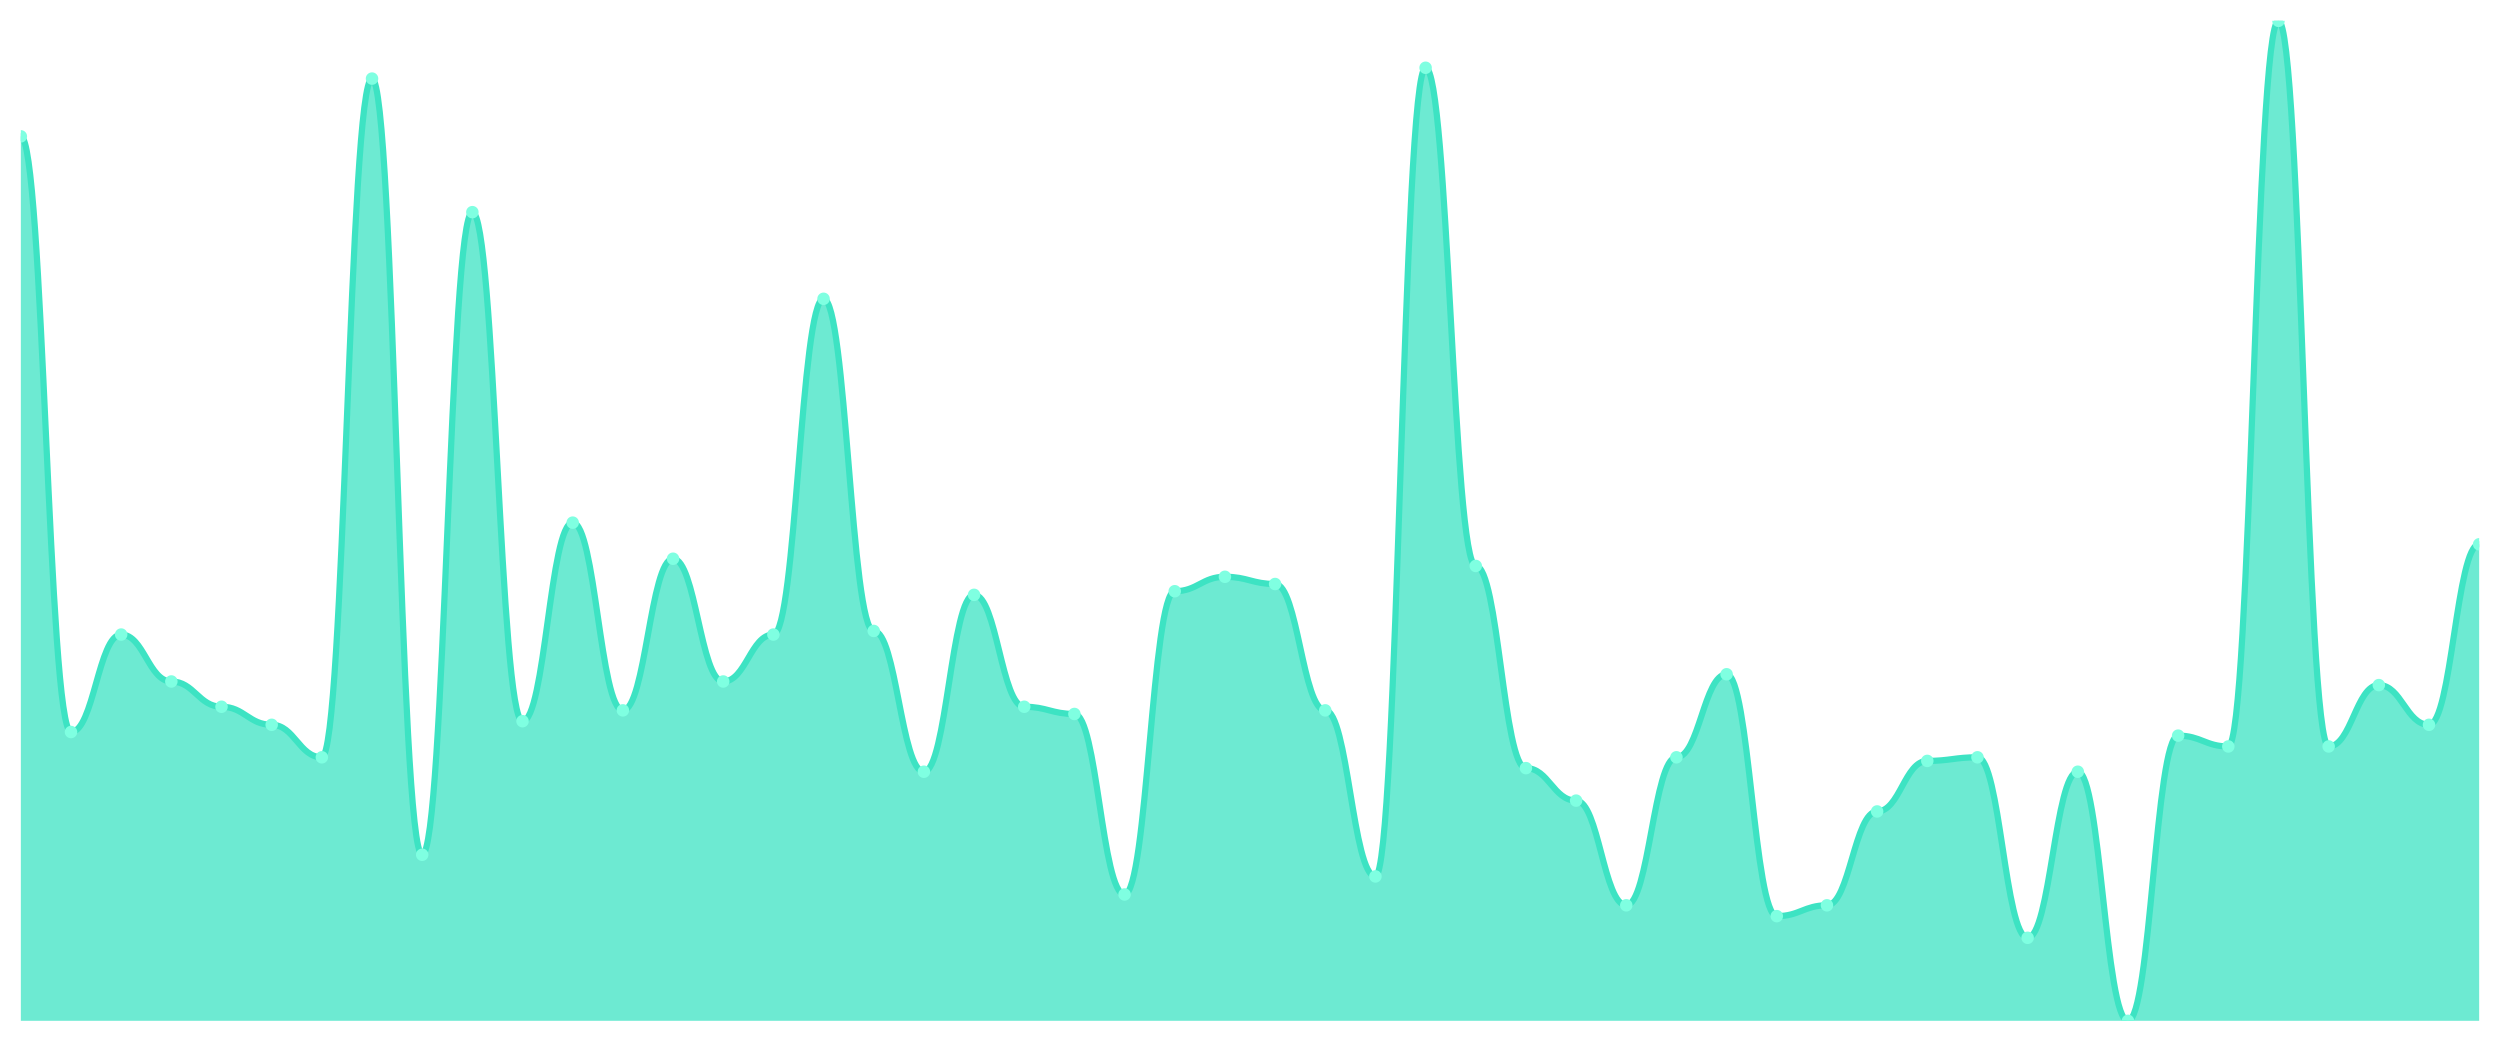
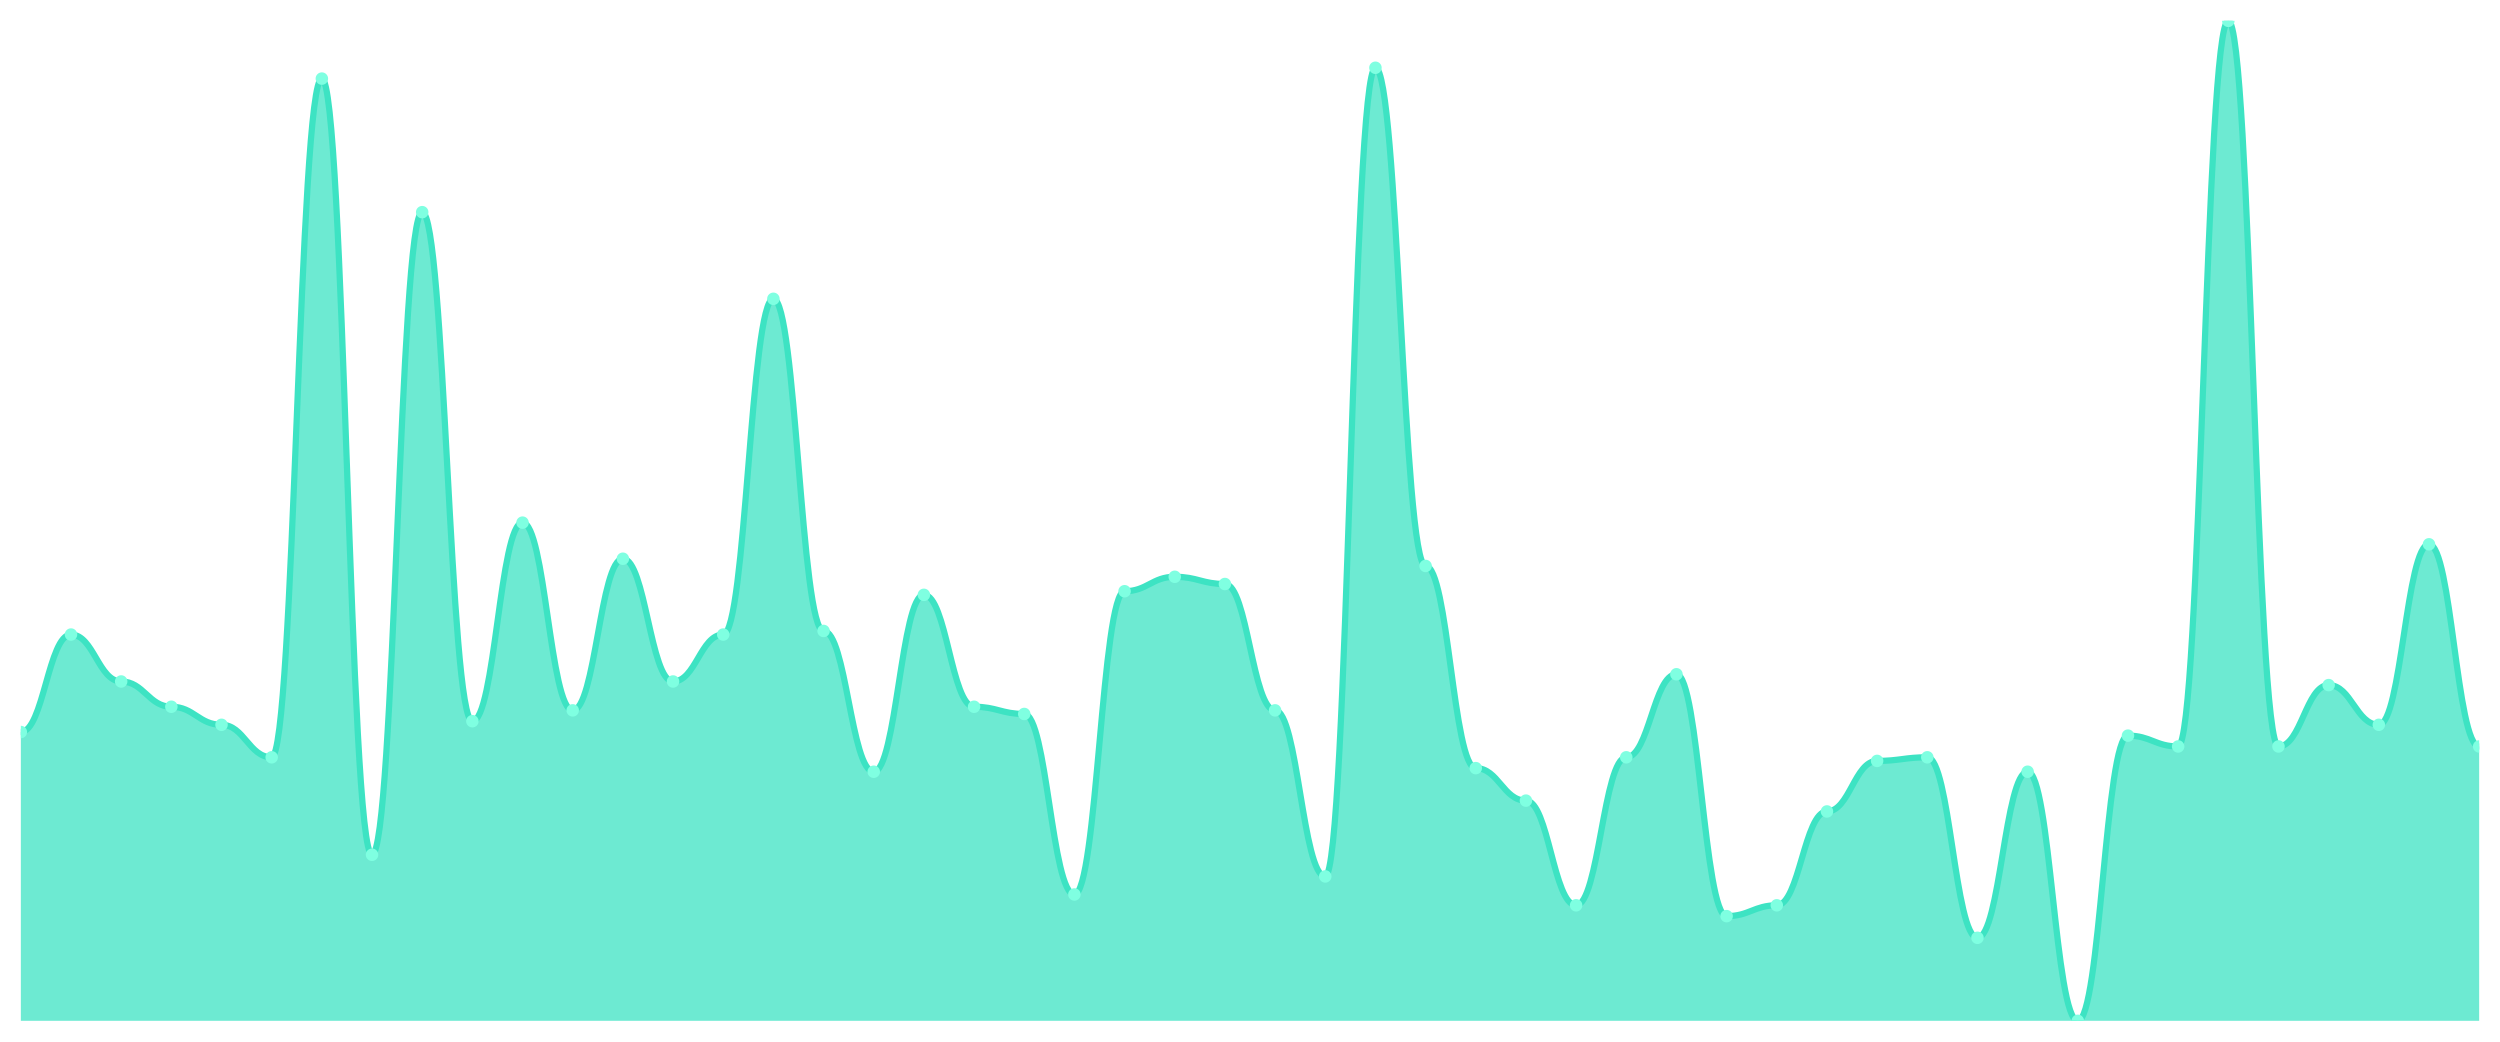
<svg xmlns="http://www.w3.org/2000/svg" viewBox="0 0 1200 500" width="1200" height="500">
  <defs>
    <clipPath id="c">
      <rect x="10" y="10" width="1180" height="480" />
    </clipPath>
  </defs>
  <rect width="1200" height="500" fill="none" />
  <g clip-path="url(#c)">
-     <path d="M 10,490 L 10,65.451 C 20.837,65.451 23.245,351.372 34.082,351.372 C 44.918,351.372 47.327,304.585 58.163,304.585 C 69,304.585 71.408,327.112 82.245,327.112 C 93.082,327.112 95.49,339.242 106.327,339.242 C 117.163,339.242 119.571,347.906 130.408,347.906 C 141.245,347.906 143.653,363.502 154.49,363.502 C 165.327,363.502 167.735,37.726 178.571,37.726 C 189.408,37.726 191.816,410.289 202.653,410.289 C 213.49,410.289 215.898,101.841 226.735,101.841 C 237.571,101.841 239.98,346.173 250.816,346.173 C 261.653,346.173 264.061,250.866 274.898,250.866 C 285.735,250.866 288.143,340.975 298.98,340.975 C 309.816,340.975 312.224,268.195 323.061,268.195 C 333.898,268.195 336.306,327.112 347.143,327.112 C 357.98,327.112 360.388,304.585 371.224,304.585 C 382.061,304.585 384.469,143.43 395.306,143.43 C 406.143,143.43 408.551,302.852 419.388,302.852 C 430.224,302.852 432.633,370.433 443.469,370.433 C 454.306,370.433 456.714,285.523 467.551,285.523 C 478.388,285.523 480.796,339.242 491.633,339.242 C 502.469,339.242 504.878,342.708 515.714,342.708 C 526.551,342.708 528.959,429.35 539.796,429.35 C 550.633,429.35 553.041,283.791 563.878,283.791 C 574.714,283.791 577.122,276.859 587.959,276.859 C 598.796,276.859 601.204,280.325 612.041,280.325 C 622.878,280.325 625.286,340.975 636.122,340.975 C 646.959,340.975 649.367,420.686 660.204,420.686 C 671.041,420.686 673.449,32.527 684.286,32.527 C 695.122,32.527 697.531,271.661 708.367,271.661 C 719.204,271.661 721.612,368.7 732.449,368.7 C 743.286,368.7 745.694,384.296 756.531,384.296 C 767.367,384.296 769.776,434.549 780.612,434.549 C 791.449,434.549 793.857,363.502 804.694,363.502 C 815.531,363.502 817.939,323.646 828.776,323.646 C 839.612,323.646 842.02,439.747 852.857,439.747 C 863.694,439.747 866.102,434.549 876.939,434.549 C 887.776,434.549 890.184,389.495 901.02,389.495 C 911.857,389.495 914.265,365.235 925.102,365.235 C 935.939,365.235 938.347,363.502 949.184,363.502 C 960.02,363.502 962.429,450.144 973.265,450.144 C 984.102,450.144 986.51,370.433 997.347,370.433 C 1008.184,370.433 1010.592,490 1021.429,490 C 1032.265,490 1034.673,353.105 1045.51,353.105 C 1056.347,353.105 1058.755,358.303 1069.592,358.303 C 1080.429,358.303 1082.837,10 1093.673,10 C 1104.51,10 1106.918,358.303 1117.755,358.303 C 1128.592,358.303 1131,328.845 1141.837,328.845 C 1152.673,328.845 1155.082,347.906 1165.918,347.906 C 1176.755,347.906 1179.163,261.264 1190,261.264 L 1190,490 Z" fill="rgba(61,227,195,0.75)" />
-     <path d="M 10,65.451 C 20.837,65.451 23.245,351.372 34.082,351.372 C 44.918,351.372 47.327,304.585 58.163,304.585 C 69,304.585 71.408,327.112 82.245,327.112 C 93.082,327.112 95.49,339.242 106.327,339.242 C 117.163,339.242 119.571,347.906 130.408,347.906 C 141.245,347.906 143.653,363.502 154.49,363.502 C 165.327,363.502 167.735,37.726 178.571,37.726 C 189.408,37.726 191.816,410.289 202.653,410.289 C 213.49,410.289 215.898,101.841 226.735,101.841 C 237.571,101.841 239.98,346.173 250.816,346.173 C 261.653,346.173 264.061,250.866 274.898,250.866 C 285.735,250.866 288.143,340.975 298.98,340.975 C 309.816,340.975 312.224,268.195 323.061,268.195 C 333.898,268.195 336.306,327.112 347.143,327.112 C 357.98,327.112 360.388,304.585 371.224,304.585 C 382.061,304.585 384.469,143.43 395.306,143.43 C 406.143,143.43 408.551,302.852 419.388,302.852 C 430.224,302.852 432.633,370.433 443.469,370.433 C 454.306,370.433 456.714,285.523 467.551,285.523 C 478.388,285.523 480.796,339.242 491.633,339.242 C 502.469,339.242 504.878,342.708 515.714,342.708 C 526.551,342.708 528.959,429.35 539.796,429.35 C 550.633,429.35 553.041,283.791 563.878,283.791 C 574.714,283.791 577.122,276.859 587.959,276.859 C 598.796,276.859 601.204,280.325 612.041,280.325 C 622.878,280.325 625.286,340.975 636.122,340.975 C 646.959,340.975 649.367,420.686 660.204,420.686 C 671.041,420.686 673.449,32.527 684.286,32.527 C 695.122,32.527 697.531,271.661 708.367,271.661 C 719.204,271.661 721.612,368.7 732.449,368.7 C 743.286,368.7 745.694,384.296 756.531,384.296 C 767.367,384.296 769.776,434.549 780.612,434.549 C 791.449,434.549 793.857,363.502 804.694,363.502 C 815.531,363.502 817.939,323.646 828.776,323.646 C 839.612,323.646 842.02,439.747 852.857,439.747 C 863.694,439.747 866.102,434.549 876.939,434.549 C 887.776,434.549 890.184,389.495 901.02,389.495 C 911.857,389.495 914.265,365.235 925.102,365.235 C 935.939,365.235 938.347,363.502 949.184,363.502 C 960.02,363.502 962.429,450.144 973.265,450.144 C 984.102,450.144 986.51,370.433 997.347,370.433 C 1008.184,370.433 1010.592,490 1021.429,490 C 1032.265,490 1034.673,353.105 1045.51,353.105 C 1056.347,353.105 1058.755,358.303 1069.592,358.303 C 1080.429,358.303 1082.837,10 1093.673,10 C 1104.51,10 1106.918,358.303 1117.755,358.303 C 1128.592,358.303 1131,328.845 1141.837,328.845 C 1152.673,328.845 1155.082,347.906 1165.918,347.906 C 1176.755,347.906 1179.163,261.264 1190,261.264" fill="none" stroke="#3de3c3" stroke-width="3" stroke-linecap="round" stroke-linejoin="round" />
-     <circle cx="10" cy="65.451" r="3" fill="#7fffe1" />
-     <circle cx="34.082" cy="351.372" r="3" fill="#7fffe1" />
-     <circle cx="58.163" cy="304.585" r="3" fill="#7fffe1" />
-     <circle cx="82.245" cy="327.112" r="3" fill="#7fffe1" />
-     <circle cx="106.327" cy="339.242" r="3" fill="#7fffe1" />
-     <circle cx="130.408" cy="347.906" r="3" fill="#7fffe1" />
-     <circle cx="154.49" cy="363.502" r="3" fill="#7fffe1" />
-     <circle cx="178.571" cy="37.726" r="3" fill="#7fffe1" />
-     <circle cx="202.653" cy="410.289" r="3" fill="#7fffe1" />
-     <circle cx="226.735" cy="101.841" r="3" fill="#7fffe1" />
-     <circle cx="250.816" cy="346.173" r="3" fill="#7fffe1" />
-     <circle cx="274.898" cy="250.866" r="3" fill="#7fffe1" />
-     <circle cx="298.98" cy="340.975" r="3" fill="#7fffe1" />
-     <circle cx="323.061" cy="268.195" r="3" fill="#7fffe1" />
-     <circle cx="347.143" cy="327.112" r="3" fill="#7fffe1" />
-     <circle cx="371.224" cy="304.585" r="3" fill="#7fffe1" />
-     <circle cx="395.306" cy="143.43" r="3" fill="#7fffe1" />
-     <circle cx="419.388" cy="302.852" r="3" fill="#7fffe1" />
-     <circle cx="443.469" cy="370.433" r="3" fill="#7fffe1" />
-     <circle cx="467.551" cy="285.523" r="3" fill="#7fffe1" />
-     <circle cx="491.633" cy="339.242" r="3" fill="#7fffe1" />
-     <circle cx="515.714" cy="342.708" r="3" fill="#7fffe1" />
-     <circle cx="539.796" cy="429.35" r="3" fill="#7fffe1" />
-     <circle cx="563.878" cy="283.791" r="3" fill="#7fffe1" />
-     <circle cx="587.959" cy="276.859" r="3" fill="#7fffe1" />
-     <circle cx="612.041" cy="280.325" r="3" fill="#7fffe1" />
-     <circle cx="636.122" cy="340.975" r="3" fill="#7fffe1" />
-     <circle cx="660.204" cy="420.686" r="3" fill="#7fffe1" />
-     <circle cx="684.286" cy="32.527" r="3" fill="#7fffe1" />
-     <circle cx="708.367" cy="271.661" r="3" fill="#7fffe1" />
-     <circle cx="732.449" cy="368.7" r="3" fill="#7fffe1" />
-     <circle cx="756.531" cy="384.296" r="3" fill="#7fffe1" />
-     <circle cx="780.612" cy="434.549" r="3" fill="#7fffe1" />
-     <circle cx="804.694" cy="363.502" r="3" fill="#7fffe1" />
-     <circle cx="828.776" cy="323.646" r="3" fill="#7fffe1" />
-     <circle cx="852.857" cy="439.747" r="3" fill="#7fffe1" />
-     <circle cx="876.939" cy="434.549" r="3" fill="#7fffe1" />
-     <circle cx="901.02" cy="389.495" r="3" fill="#7fffe1" />
-     <circle cx="925.102" cy="365.235" r="3" fill="#7fffe1" />
-     <circle cx="949.184" cy="363.502" r="3" fill="#7fffe1" />
-     <circle cx="973.265" cy="450.144" r="3" fill="#7fffe1" />
-     <circle cx="997.347" cy="370.433" r="3" fill="#7fffe1" />
-     <circle cx="1021.429" cy="490" r="3" fill="#7fffe1" />
-     <circle cx="1045.51" cy="353.105" r="3" fill="#7fffe1" />
-     <circle cx="1069.592" cy="358.303" r="3" fill="#7fffe1" />
-     <circle cx="1093.673" cy="10" r="3" fill="#7fffe1" />
-     <circle cx="1117.755" cy="358.303" r="3" fill="#7fffe1" />
-     <circle cx="1141.837" cy="328.845" r="3" fill="#7fffe1" />
-     <circle cx="1165.918" cy="347.906" r="3" fill="#7fffe1" />
-     <circle cx="1190" cy="261.264" r="3" fill="#7fffe1" />
+     <path d="M 10,490 L 10,351.372 C 20.837,351.372 23.245,304.585 34.082,304.585 C 44.918,304.585 47.327,327.112 58.163,327.112 C 69,327.112 71.408,339.242 82.245,339.242 C 93.082,339.242 95.49,347.906 106.327,347.906 C 117.163,347.906 119.571,363.502 130.408,363.502 C 141.245,363.502 143.653,37.726 154.49,37.726 C 165.327,37.726 167.735,410.289 178.571,410.289 C 189.408,410.289 191.816,101.841 202.653,101.841 C 213.49,101.841 215.898,346.173 226.735,346.173 C 237.571,346.173 239.98,250.866 250.816,250.866 C 261.653,250.866 264.061,340.975 274.898,340.975 C 285.735,340.975 288.143,268.195 298.98,268.195 C 309.816,268.195 312.224,327.112 323.061,327.112 C 333.898,327.112 336.306,304.585 347.143,304.585 C 357.98,304.585 360.388,143.43 371.224,143.43 C 382.061,143.43 384.469,302.852 395.306,302.852 C 406.143,302.852 408.551,370.433 419.388,370.433 C 430.224,370.433 432.633,285.523 443.469,285.523 C 454.306,285.523 456.714,339.242 467.551,339.242 C 478.388,339.242 480.796,342.708 491.633,342.708 C 502.469,342.708 504.878,429.35 515.714,429.35 C 526.551,429.35 528.959,283.791 539.796,283.791 C 550.633,283.791 553.041,276.859 563.878,276.859 C 574.714,276.859 577.122,280.325 587.959,280.325 C 598.796,280.325 601.204,340.975 612.041,340.975 C 622.878,340.975 625.286,420.686 636.122,420.686 C 646.959,420.686 649.367,32.527 660.204,32.527 C 671.041,32.527 673.449,271.661 684.286,271.661 C 695.122,271.661 697.531,368.7 708.367,368.7 C 719.204,368.7 721.612,384.296 732.449,384.296 C 743.286,384.296 745.694,434.549 756.531,434.549 C 767.367,434.549 769.776,363.502 780.612,363.502 C 791.449,363.502 793.857,323.646 804.694,323.646 C 815.531,323.646 817.939,439.747 828.776,439.747 C 839.612,439.747 842.02,434.549 852.857,434.549 C 863.694,434.549 866.102,389.495 876.939,389.495 C 887.776,389.495 890.184,365.235 901.02,365.235 C 911.857,365.235 914.265,363.502 925.102,363.502 C 935.939,363.502 938.347,450.144 949.184,450.144 C 960.02,450.144 962.429,370.433 973.265,370.433 C 984.102,370.433 986.51,490 997.347,490 C 1008.184,490 1010.592,353.105 1021.429,353.105 C 1032.265,353.105 1034.673,358.303 1045.51,358.303 C 1056.347,358.303 1058.755,10 1069.592,10 C 1080.429,10 1082.837,358.303 1093.673,358.303 C 1104.51,358.303 1106.918,328.845 1117.755,328.845 C 1128.592,328.845 1131,347.906 1141.837,347.906 C 1152.673,347.906 1155.082,261.264 1165.918,261.264 C 1176.755,261.264 1179.163,358.303 1190,358.303 L 1190,490 Z" fill="rgba(61,227,195,0.75)" />
+     <path d="M 10,351.372 C 20.837,351.372 23.245,304.585 34.082,304.585 C 44.918,304.585 47.327,327.112 58.163,327.112 C 69,327.112 71.408,339.242 82.245,339.242 C 93.082,339.242 95.49,347.906 106.327,347.906 C 117.163,347.906 119.571,363.502 130.408,363.502 C 141.245,363.502 143.653,37.726 154.49,37.726 C 165.327,37.726 167.735,410.289 178.571,410.289 C 189.408,410.289 191.816,101.841 202.653,101.841 C 213.49,101.841 215.898,346.173 226.735,346.173 C 237.571,346.173 239.98,250.866 250.816,250.866 C 261.653,250.866 264.061,340.975 274.898,340.975 C 285.735,340.975 288.143,268.195 298.98,268.195 C 309.816,268.195 312.224,327.112 323.061,327.112 C 333.898,327.112 336.306,304.585 347.143,304.585 C 357.98,304.585 360.388,143.43 371.224,143.43 C 382.061,143.43 384.469,302.852 395.306,302.852 C 406.143,302.852 408.551,370.433 419.388,370.433 C 430.224,370.433 432.633,285.523 443.469,285.523 C 454.306,285.523 456.714,339.242 467.551,339.242 C 478.388,339.242 480.796,342.708 491.633,342.708 C 502.469,342.708 504.878,429.35 515.714,429.35 C 526.551,429.35 528.959,283.791 539.796,283.791 C 550.633,283.791 553.041,276.859 563.878,276.859 C 574.714,276.859 577.122,280.325 587.959,280.325 C 598.796,280.325 601.204,340.975 612.041,340.975 C 622.878,340.975 625.286,420.686 636.122,420.686 C 646.959,420.686 649.367,32.527 660.204,32.527 C 671.041,32.527 673.449,271.661 684.286,271.661 C 695.122,271.661 697.531,368.7 708.367,368.7 C 719.204,368.7 721.612,384.296 732.449,384.296 C 743.286,384.296 745.694,434.549 756.531,434.549 C 767.367,434.549 769.776,363.502 780.612,363.502 C 791.449,363.502 793.857,323.646 804.694,323.646 C 815.531,323.646 817.939,439.747 828.776,439.747 C 839.612,439.747 842.02,434.549 852.857,434.549 C 863.694,434.549 866.102,389.495 876.939,389.495 C 887.776,389.495 890.184,365.235 901.02,365.235 C 911.857,365.235 914.265,363.502 925.102,363.502 C 935.939,363.502 938.347,450.144 949.184,450.144 C 960.02,450.144 962.429,370.433 973.265,370.433 C 984.102,370.433 986.51,490 997.347,490 C 1008.184,490 1010.592,353.105 1021.429,353.105 C 1032.265,353.105 1034.673,358.303 1045.51,358.303 C 1056.347,358.303 1058.755,10 1069.592,10 C 1080.429,10 1082.837,358.303 1093.673,358.303 C 1104.51,358.303 1106.918,328.845 1117.755,328.845 C 1128.592,328.845 1131,347.906 1141.837,347.906 C 1152.673,347.906 1155.082,261.264 1165.918,261.264 C 1176.755,261.264 1179.163,358.303 1190,358.303" fill="none" stroke="#3de3c3" stroke-width="3" stroke-linecap="round" stroke-linejoin="round" />
+     <circle cx="10" cy="351.372" r="3" fill="#7fffe1" />
+     <circle cx="34.082" cy="304.585" r="3" fill="#7fffe1" />
+     <circle cx="58.163" cy="327.112" r="3" fill="#7fffe1" />
+     <circle cx="82.245" cy="339.242" r="3" fill="#7fffe1" />
+     <circle cx="106.327" cy="347.906" r="3" fill="#7fffe1" />
+     <circle cx="130.408" cy="363.502" r="3" fill="#7fffe1" />
+     <circle cx="154.49" cy="37.726" r="3" fill="#7fffe1" />
+     <circle cx="178.571" cy="410.289" r="3" fill="#7fffe1" />
+     <circle cx="202.653" cy="101.841" r="3" fill="#7fffe1" />
+     <circle cx="226.735" cy="346.173" r="3" fill="#7fffe1" />
+     <circle cx="250.816" cy="250.866" r="3" fill="#7fffe1" />
+     <circle cx="274.898" cy="340.975" r="3" fill="#7fffe1" />
+     <circle cx="298.98" cy="268.195" r="3" fill="#7fffe1" />
+     <circle cx="323.061" cy="327.112" r="3" fill="#7fffe1" />
+     <circle cx="347.143" cy="304.585" r="3" fill="#7fffe1" />
+     <circle cx="371.224" cy="143.43" r="3" fill="#7fffe1" />
+     <circle cx="395.306" cy="302.852" r="3" fill="#7fffe1" />
+     <circle cx="419.388" cy="370.433" r="3" fill="#7fffe1" />
+     <circle cx="443.469" cy="285.523" r="3" fill="#7fffe1" />
+     <circle cx="467.551" cy="339.242" r="3" fill="#7fffe1" />
+     <circle cx="491.633" cy="342.708" r="3" fill="#7fffe1" />
+     <circle cx="515.714" cy="429.35" r="3" fill="#7fffe1" />
+     <circle cx="539.796" cy="283.791" r="3" fill="#7fffe1" />
+     <circle cx="563.878" cy="276.859" r="3" fill="#7fffe1" />
+     <circle cx="587.959" cy="280.325" r="3" fill="#7fffe1" />
+     <circle cx="612.041" cy="340.975" r="3" fill="#7fffe1" />
+     <circle cx="636.122" cy="420.686" r="3" fill="#7fffe1" />
+     <circle cx="660.204" cy="32.527" r="3" fill="#7fffe1" />
+     <circle cx="684.286" cy="271.661" r="3" fill="#7fffe1" />
+     <circle cx="708.367" cy="368.7" r="3" fill="#7fffe1" />
+     <circle cx="732.449" cy="384.296" r="3" fill="#7fffe1" />
+     <circle cx="756.531" cy="434.549" r="3" fill="#7fffe1" />
+     <circle cx="780.612" cy="363.502" r="3" fill="#7fffe1" />
+     <circle cx="804.694" cy="323.646" r="3" fill="#7fffe1" />
+     <circle cx="828.776" cy="439.747" r="3" fill="#7fffe1" />
+     <circle cx="852.857" cy="434.549" r="3" fill="#7fffe1" />
+     <circle cx="876.939" cy="389.495" r="3" fill="#7fffe1" />
+     <circle cx="901.02" cy="365.235" r="3" fill="#7fffe1" />
+     <circle cx="925.102" cy="363.502" r="3" fill="#7fffe1" />
+     <circle cx="949.184" cy="450.144" r="3" fill="#7fffe1" />
+     <circle cx="973.265" cy="370.433" r="3" fill="#7fffe1" />
+     <circle cx="997.347" cy="490" r="3" fill="#7fffe1" />
+     <circle cx="1021.429" cy="353.105" r="3" fill="#7fffe1" />
+     <circle cx="1045.51" cy="358.303" r="3" fill="#7fffe1" />
+     <circle cx="1069.592" cy="10" r="3" fill="#7fffe1" />
+     <circle cx="1093.673" cy="358.303" r="3" fill="#7fffe1" />
+     <circle cx="1117.755" cy="328.845" r="3" fill="#7fffe1" />
+     <circle cx="1141.837" cy="347.906" r="3" fill="#7fffe1" />
+     <circle cx="1165.918" cy="261.264" r="3" fill="#7fffe1" />
+     <circle cx="1190" cy="358.303" r="3" fill="#7fffe1" />
  </g>
</svg>
